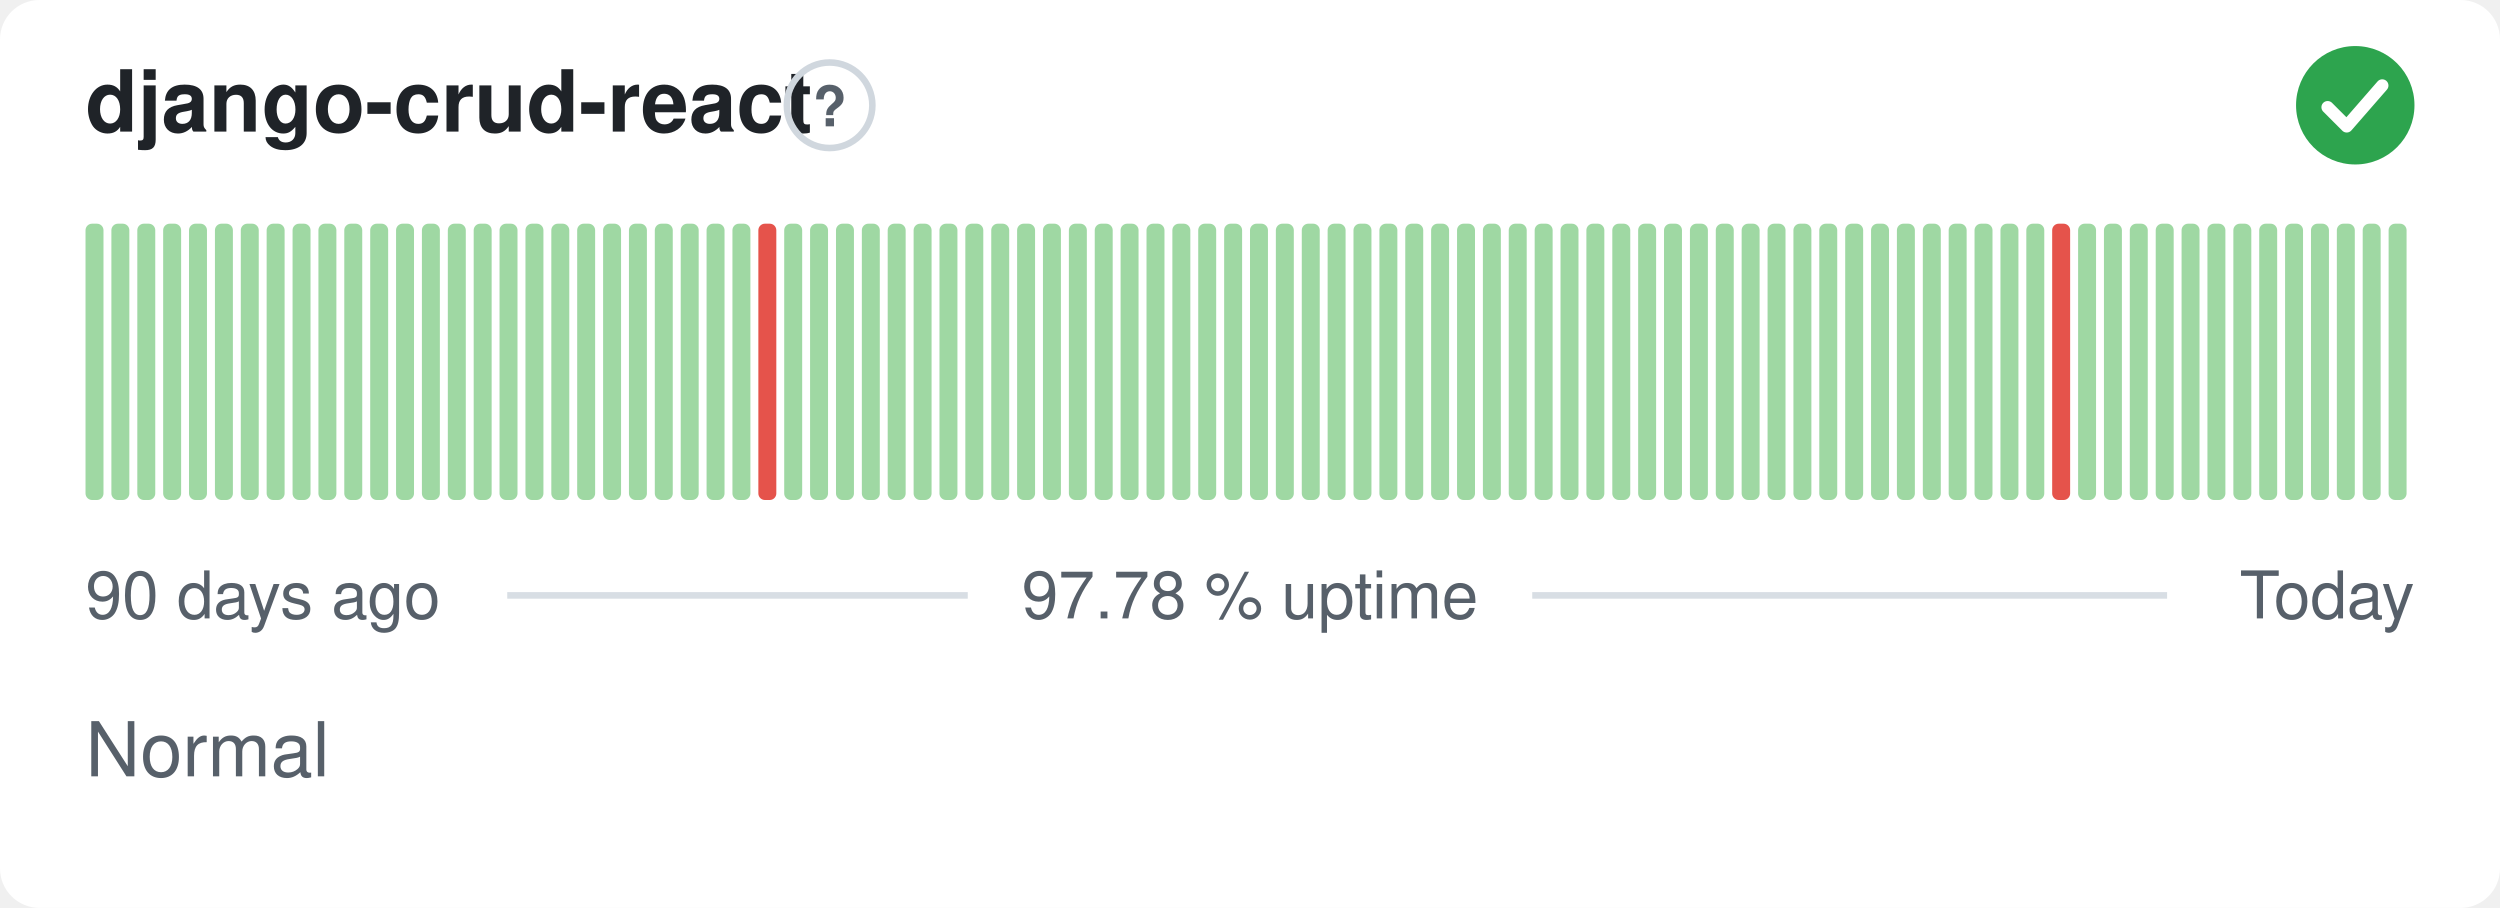
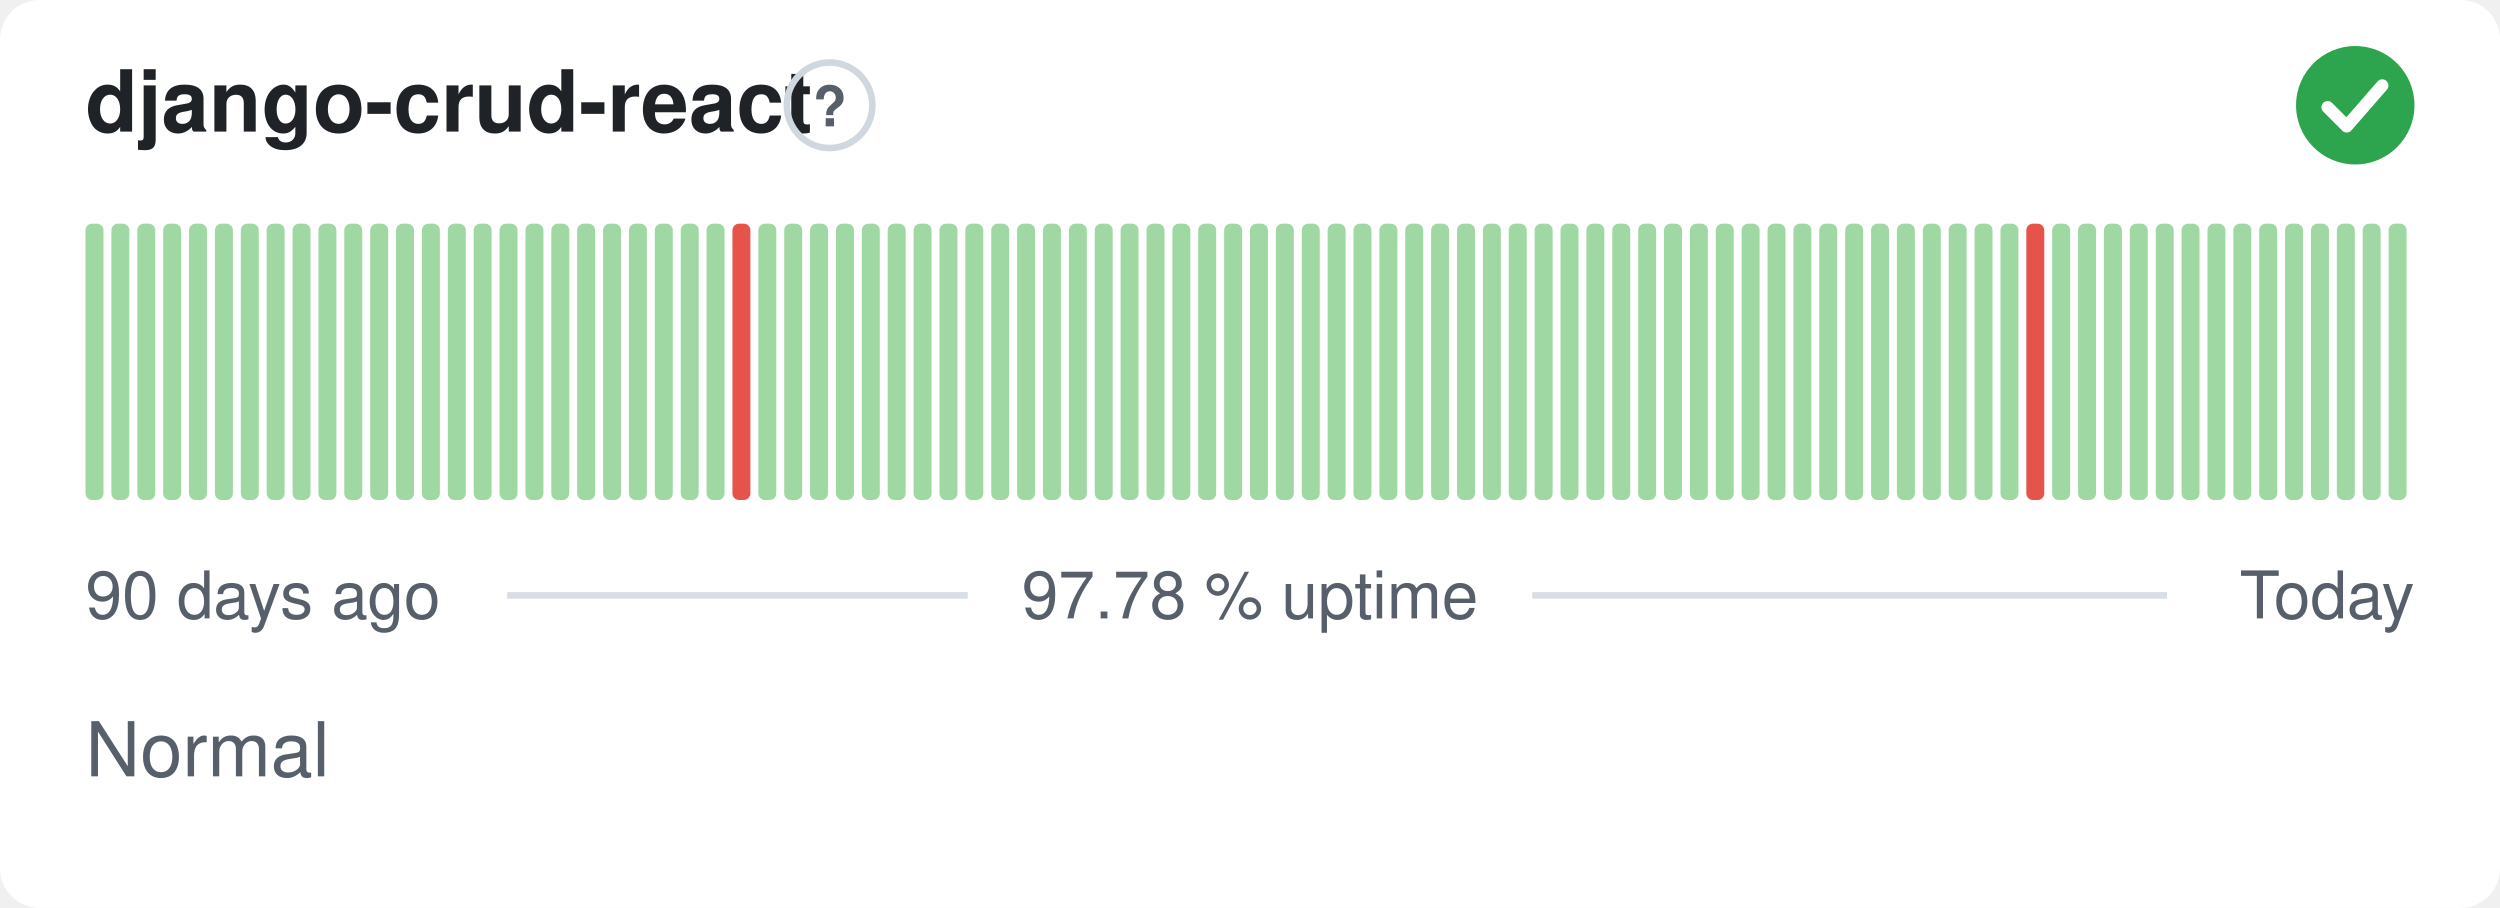
<svg xmlns="http://www.w3.org/2000/svg" width="380" height="138" viewBox="0 0 380 138" role="img" aria-label="django-crud-react: Normal, 97.78 % uptime over the last 90 days" font-family="-apple-system,BlinkMacSystemFont,'Segoe UI',Helvetica,Arial,sans-serif">
  <style>
    @media (prefers-color-scheme: dark) {
      .bg { fill: #0d1117 }
      .title { fill: #e6edf3 }
      .muted { fill: #8b949e }
      .hint { stroke: #30363d }
      .rule { stroke: #30363d }
      .nodata { fill: #21262d }
    }
  </style>
  <rect class="bg" width="380" height="138" rx="6" fill="#ffffff" />
  <text class="title" x="13" y="20" font-size="13" font-weight="600" fill="#1f2328">django-crud-react</text>
  <circle class="hint" cx="126.1" cy="16" r="6.5" fill="none" stroke="#d0d7de" stroke-width="1" />
  <text class="muted" x="126.1" y="19.2" text-anchor="middle" font-size="8.5" font-weight="700" fill="#57606a">?</text>
  <circle cx="358" cy="16" r="9" fill="#2da44e" />
  <path d="M353.80 16.30l2.90 2.90 5.40 -6.20" fill="none" stroke="#fff" stroke-width="1.89" stroke-linecap="round" stroke-linejoin="round" />
  <rect x="13.00" y="34.00" width="2.73" height="42.00" rx="1" fill="#9fd8a3" />
  <rect x="16.93" y="34.00" width="2.73" height="42.00" rx="1" fill="#9fd8a3" />
  <rect x="20.87" y="34.00" width="2.73" height="42.00" rx="1" fill="#9fd8a3" />
  <rect x="24.80" y="34.00" width="2.73" height="42.00" rx="1" fill="#9fd8a3" />
  <rect x="28.73" y="34.00" width="2.73" height="42.00" rx="1" fill="#9fd8a3" />
  <rect x="32.67" y="34.00" width="2.73" height="42.00" rx="1" fill="#9fd8a3" />
  <rect x="36.60" y="34.00" width="2.73" height="42.00" rx="1" fill="#9fd8a3" />
  <rect x="40.53" y="34.00" width="2.73" height="42.00" rx="1" fill="#9fd8a3" />
  <rect x="44.47" y="34.00" width="2.73" height="42.00" rx="1" fill="#9fd8a3" />
  <rect x="48.40" y="34.00" width="2.73" height="42.00" rx="1" fill="#9fd8a3" />
  <rect x="52.33" y="34.00" width="2.73" height="42.00" rx="1" fill="#9fd8a3" />
  <rect x="56.27" y="34.00" width="2.73" height="42.00" rx="1" fill="#9fd8a3" />
  <rect x="60.20" y="34.00" width="2.73" height="42.00" rx="1" fill="#9fd8a3" />
  <rect x="64.13" y="34.00" width="2.73" height="42.00" rx="1" fill="#9fd8a3" />
  <rect x="68.07" y="34.00" width="2.73" height="42.00" rx="1" fill="#9fd8a3" />
  <rect x="72.00" y="34.00" width="2.73" height="42.00" rx="1" fill="#9fd8a3" />
  <rect x="75.93" y="34.00" width="2.73" height="42.00" rx="1" fill="#9fd8a3" />
  <rect x="79.87" y="34.00" width="2.73" height="42.00" rx="1" fill="#9fd8a3" />
  <rect x="83.80" y="34.00" width="2.73" height="42.00" rx="1" fill="#9fd8a3" />
  <rect x="87.73" y="34.00" width="2.73" height="42.00" rx="1" fill="#9fd8a3" />
  <rect x="91.67" y="34.00" width="2.73" height="42.00" rx="1" fill="#9fd8a3" />
  <rect x="95.60" y="34.00" width="2.73" height="42.00" rx="1" fill="#9fd8a3" />
  <rect x="99.53" y="34.00" width="2.73" height="42.00" rx="1" fill="#9fd8a3" />
  <rect x="103.47" y="34.00" width="2.73" height="42.00" rx="1" fill="#9fd8a3" />
  <rect x="107.40" y="34.00" width="2.73" height="42.00" rx="1" fill="#9fd8a3" />
-   <rect x="111.33" y="34.00" width="2.73" height="42.00" rx="1" fill="#9fd8a3" />
-   <rect x="115.27" y="34.00" width="2.73" height="42.00" rx="1" fill="#e5534b" />
+   <rect x="111.33" y="34.00" width="2.73" height="42.00" rx="1" fill="#e5534b" />
+   <rect x="115.27" y="34.00" width="2.73" height="42.00" rx="1" fill="#9fd8a3" />
  <rect x="119.20" y="34.00" width="2.73" height="42.00" rx="1" fill="#9fd8a3" />
  <rect x="123.13" y="34.00" width="2.73" height="42.00" rx="1" fill="#9fd8a3" />
  <rect x="127.07" y="34.00" width="2.73" height="42.00" rx="1" fill="#9fd8a3" />
  <rect x="131.00" y="34.00" width="2.73" height="42.00" rx="1" fill="#9fd8a3" />
  <rect x="134.93" y="34.00" width="2.73" height="42.00" rx="1" fill="#9fd8a3" />
  <rect x="138.87" y="34.00" width="2.73" height="42.00" rx="1" fill="#9fd8a3" />
  <rect x="142.80" y="34.00" width="2.73" height="42.00" rx="1" fill="#9fd8a3" />
  <rect x="146.73" y="34.00" width="2.73" height="42.00" rx="1" fill="#9fd8a3" />
  <rect x="150.67" y="34.00" width="2.73" height="42.00" rx="1" fill="#9fd8a3" />
  <rect x="154.60" y="34.00" width="2.73" height="42.00" rx="1" fill="#9fd8a3" />
  <rect x="158.53" y="34.00" width="2.73" height="42.00" rx="1" fill="#9fd8a3" />
  <rect x="162.47" y="34.00" width="2.73" height="42.00" rx="1" fill="#9fd8a3" />
  <rect x="166.40" y="34.00" width="2.73" height="42.00" rx="1" fill="#9fd8a3" />
  <rect x="170.33" y="34.00" width="2.73" height="42.00" rx="1" fill="#9fd8a3" />
  <rect x="174.27" y="34.00" width="2.73" height="42.00" rx="1" fill="#9fd8a3" />
  <rect x="178.20" y="34.00" width="2.73" height="42.00" rx="1" fill="#9fd8a3" />
  <rect x="182.13" y="34.00" width="2.73" height="42.00" rx="1" fill="#9fd8a3" />
  <rect x="186.07" y="34.00" width="2.73" height="42.00" rx="1" fill="#9fd8a3" />
  <rect x="190.00" y="34.00" width="2.73" height="42.00" rx="1" fill="#9fd8a3" />
  <rect x="193.93" y="34.00" width="2.73" height="42.00" rx="1" fill="#9fd8a3" />
  <rect x="197.87" y="34.00" width="2.73" height="42.00" rx="1" fill="#9fd8a3" />
  <rect x="201.80" y="34.00" width="2.73" height="42.00" rx="1" fill="#9fd8a3" />
  <rect x="205.73" y="34.00" width="2.73" height="42.00" rx="1" fill="#9fd8a3" />
  <rect x="209.67" y="34.00" width="2.73" height="42.00" rx="1" fill="#9fd8a3" />
  <rect x="213.60" y="34.00" width="2.73" height="42.00" rx="1" fill="#9fd8a3" />
  <rect x="217.53" y="34.00" width="2.73" height="42.00" rx="1" fill="#9fd8a3" />
  <rect x="221.47" y="34.00" width="2.73" height="42.00" rx="1" fill="#9fd8a3" />
  <rect x="225.40" y="34.00" width="2.73" height="42.00" rx="1" fill="#9fd8a3" />
  <rect x="229.33" y="34.00" width="2.73" height="42.00" rx="1" fill="#9fd8a3" />
  <rect x="233.27" y="34.00" width="2.73" height="42.00" rx="1" fill="#9fd8a3" />
  <rect x="237.20" y="34.00" width="2.73" height="42.00" rx="1" fill="#9fd8a3" />
  <rect x="241.13" y="34.00" width="2.73" height="42.00" rx="1" fill="#9fd8a3" />
  <rect x="245.07" y="34.00" width="2.73" height="42.00" rx="1" fill="#9fd8a3" />
  <rect x="249.00" y="34.00" width="2.73" height="42.00" rx="1" fill="#9fd8a3" />
  <rect x="252.93" y="34.00" width="2.73" height="42.00" rx="1" fill="#9fd8a3" />
  <rect x="256.87" y="34.00" width="2.73" height="42.00" rx="1" fill="#9fd8a3" />
  <rect x="260.80" y="34.00" width="2.73" height="42.00" rx="1" fill="#9fd8a3" />
  <rect x="264.73" y="34.00" width="2.73" height="42.00" rx="1" fill="#9fd8a3" />
  <rect x="268.67" y="34.00" width="2.73" height="42.00" rx="1" fill="#9fd8a3" />
  <rect x="272.60" y="34.00" width="2.73" height="42.00" rx="1" fill="#9fd8a3" />
  <rect x="276.53" y="34.00" width="2.73" height="42.00" rx="1" fill="#9fd8a3" />
  <rect x="280.47" y="34.00" width="2.73" height="42.00" rx="1" fill="#9fd8a3" />
  <rect x="284.40" y="34.00" width="2.73" height="42.00" rx="1" fill="#9fd8a3" />
  <rect x="288.33" y="34.00" width="2.73" height="42.00" rx="1" fill="#9fd8a3" />
  <rect x="292.27" y="34.00" width="2.73" height="42.00" rx="1" fill="#9fd8a3" />
  <rect x="296.20" y="34.00" width="2.73" height="42.00" rx="1" fill="#9fd8a3" />
  <rect x="300.13" y="34.00" width="2.73" height="42.00" rx="1" fill="#9fd8a3" />
  <rect x="304.07" y="34.00" width="2.73" height="42.00" rx="1" fill="#9fd8a3" />
-   <rect x="308.00" y="34.00" width="2.73" height="42.00" rx="1" fill="#9fd8a3" />
-   <rect x="311.93" y="34.00" width="2.73" height="42.00" rx="1" fill="#e5534b" />
+   <rect x="308.00" y="34.00" width="2.73" height="42.00" rx="1" fill="#e5534b" />
+   <rect x="311.93" y="34.00" width="2.73" height="42.00" rx="1" fill="#9fd8a3" />
  <rect x="315.87" y="34.00" width="2.73" height="42.00" rx="1" fill="#9fd8a3" />
  <rect x="319.80" y="34.00" width="2.73" height="42.00" rx="1" fill="#9fd8a3" />
  <rect x="323.73" y="34.00" width="2.73" height="42.00" rx="1" fill="#9fd8a3" />
  <rect x="327.67" y="34.00" width="2.73" height="42.00" rx="1" fill="#9fd8a3" />
  <rect x="331.60" y="34.00" width="2.73" height="42.00" rx="1" fill="#9fd8a3" />
  <rect x="335.53" y="34.00" width="2.73" height="42.00" rx="1" fill="#9fd8a3" />
  <rect x="339.47" y="34.00" width="2.73" height="42.00" rx="1" fill="#9fd8a3" />
  <rect x="343.40" y="34.00" width="2.73" height="42.00" rx="1" fill="#9fd8a3" />
  <rect x="347.33" y="34.00" width="2.73" height="42.00" rx="1" fill="#9fd8a3" />
  <rect x="351.27" y="34.00" width="2.73" height="42.00" rx="1" fill="#9fd8a3" />
  <rect x="355.20" y="34.00" width="2.73" height="42.00" rx="1" fill="#9fd8a3" />
  <rect x="359.13" y="34.00" width="2.73" height="42.00" rx="1" fill="#9fd8a3" />
  <rect x="363.07" y="34.00" width="2.73" height="42.00" rx="1" fill="#9fd8a3" />
  <text class="muted" x="13" y="94" font-size="10" fill="#57606a">90 days ago</text>
  <text class="muted" x="190" y="94" text-anchor="middle" font-size="10" fill="#57606a">97.78 % uptime</text>
  <text class="muted" x="367" y="94" text-anchor="end" font-size="10" fill="#57606a">Today</text>
  <line class="rule" x1="77.1" y1="90.5" x2="147.1" y2="90.5" stroke="#d8dee4" stroke-width="1" />
  <line class="rule" x1="232.9" y1="90.5" x2="329.4" y2="90.5" stroke="#d8dee4" stroke-width="1" />
  <text class="muted" x="13" y="118" font-size="11.5" fill="#57606a">Normal</text>
</svg>
